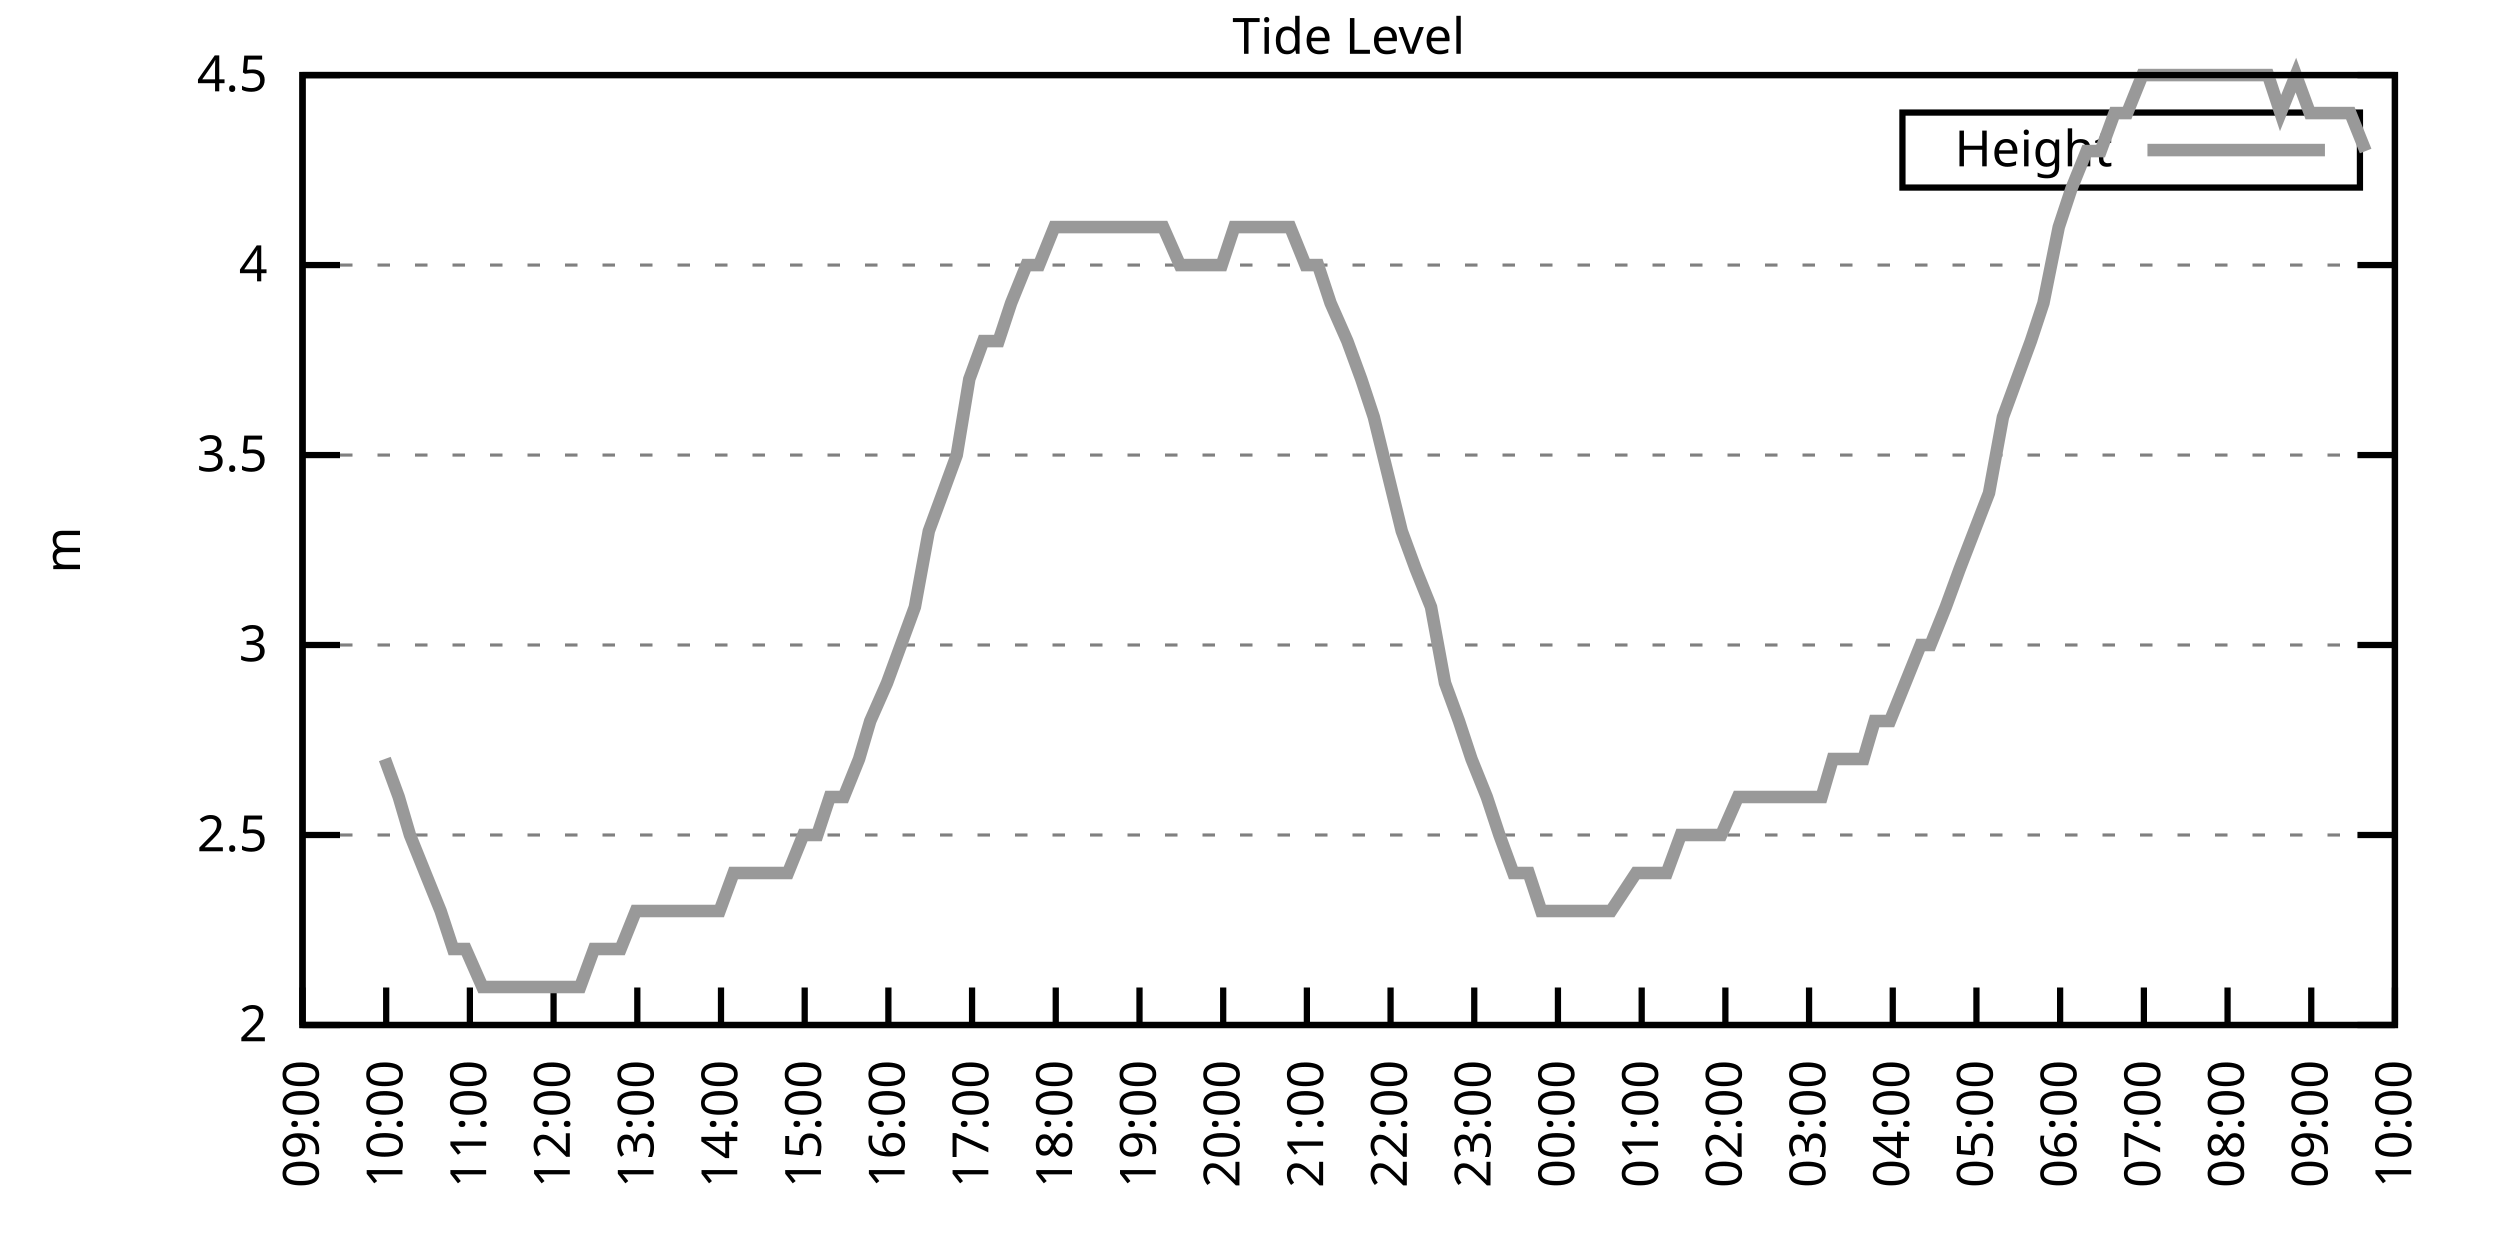
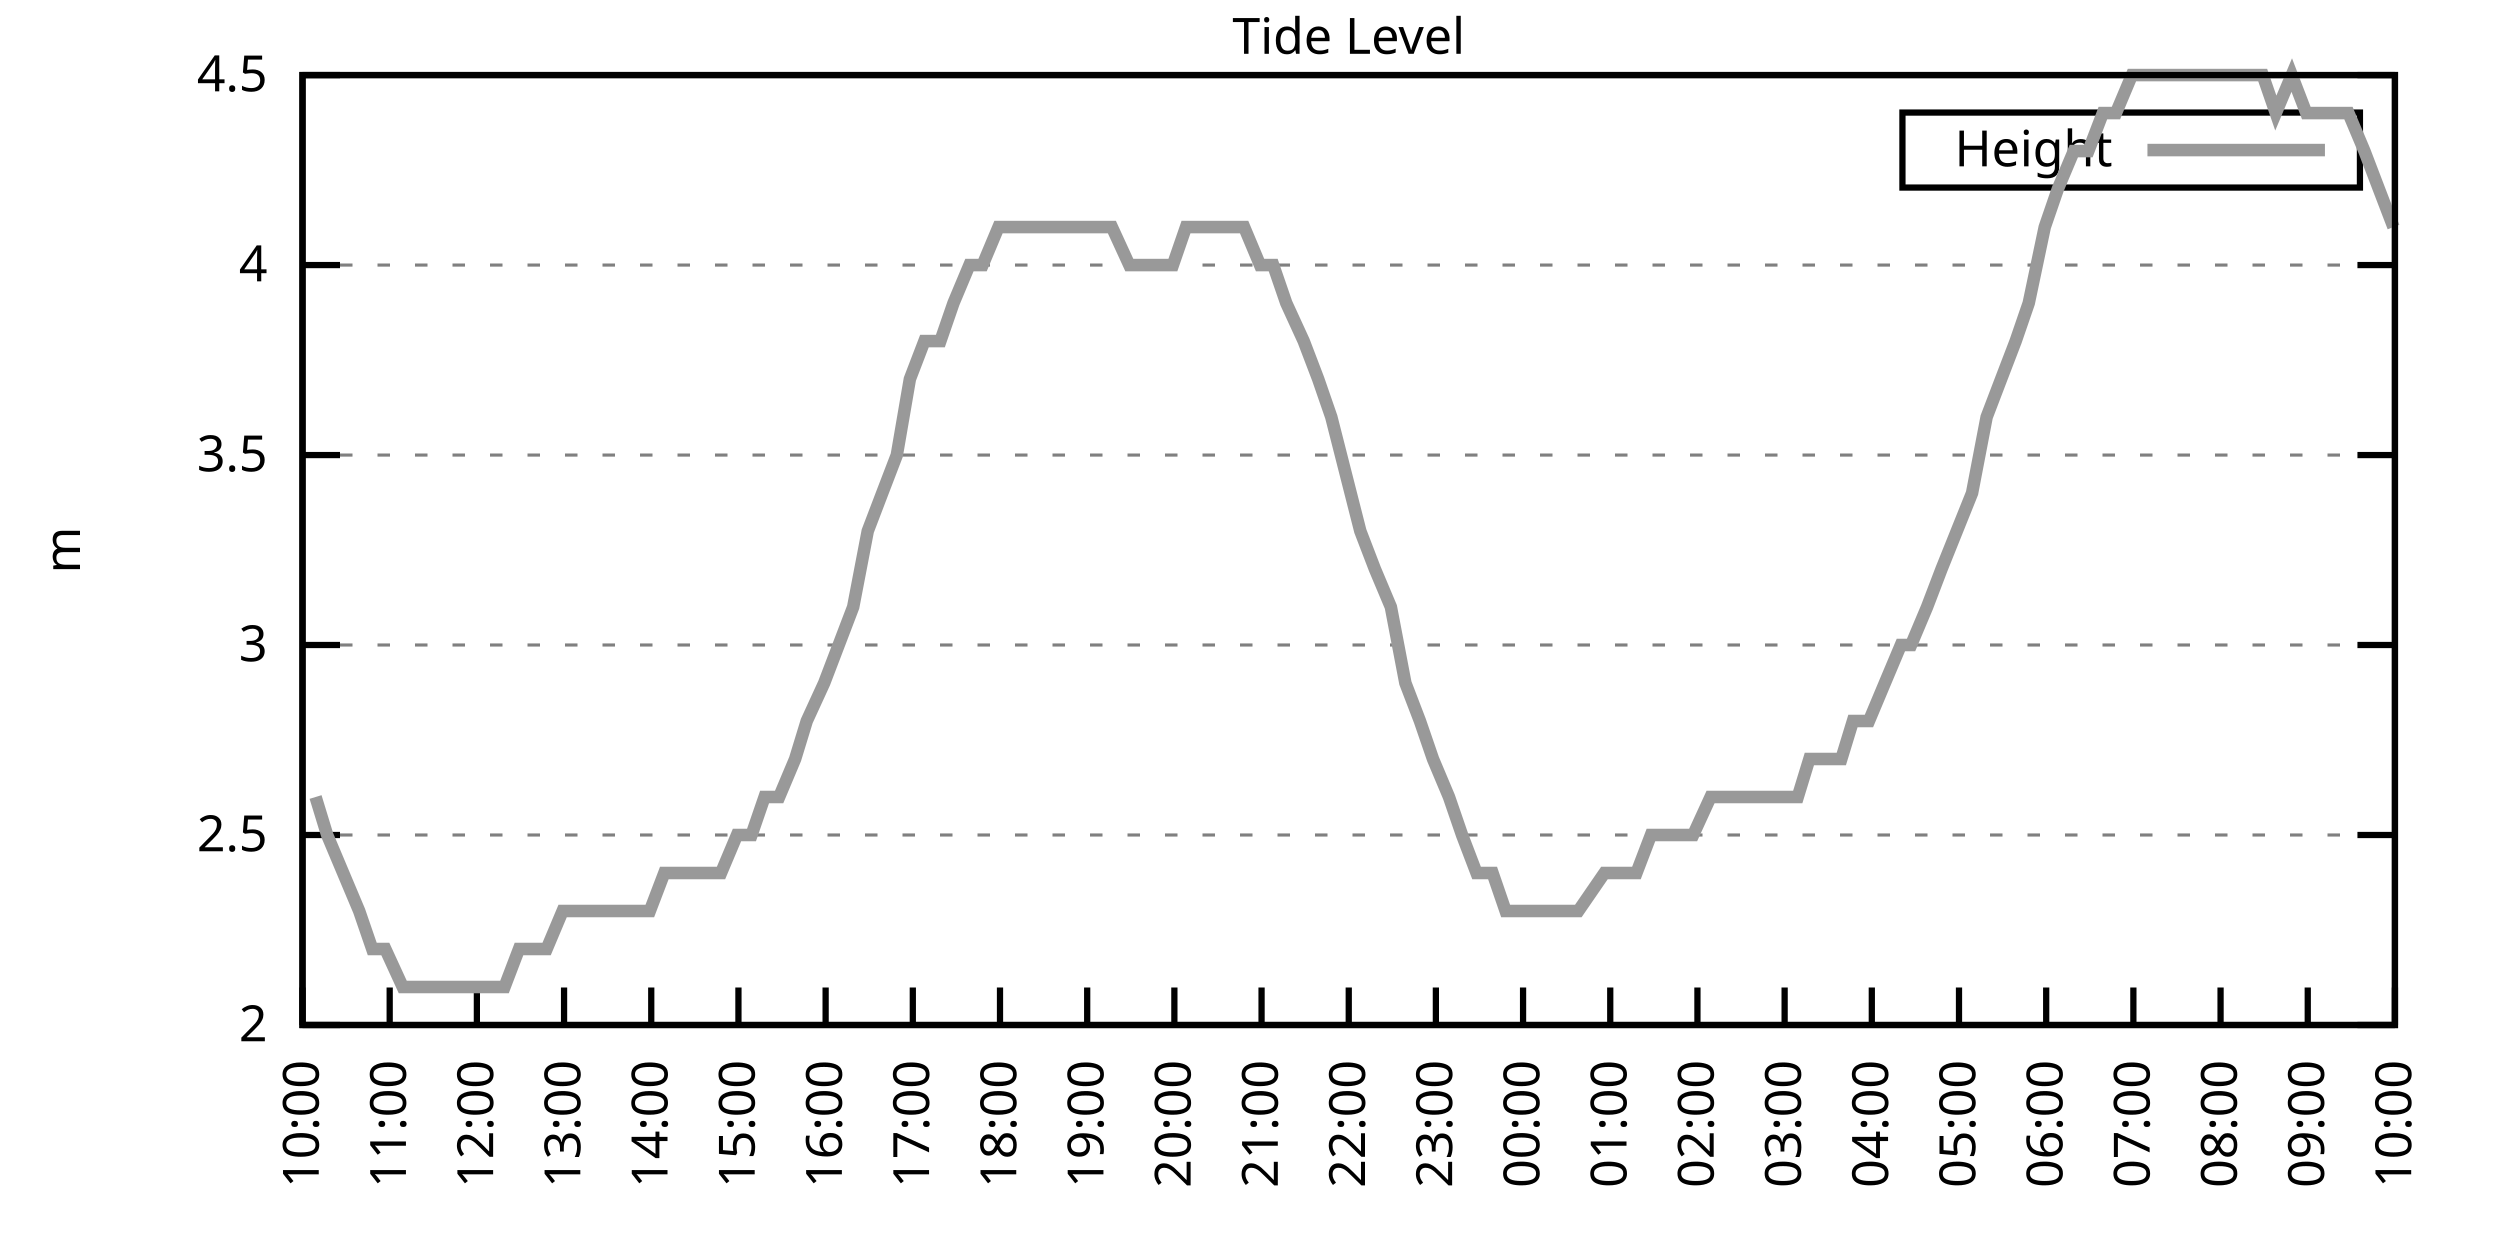
<svg xmlns="http://www.w3.org/2000/svg" xmlns:xlink="http://www.w3.org/1999/xlink" width="400" height="200" viewBox="0 0 400 200">
  <g id="gnuplot_canvas">
    <rect x="0" y="0" width="400" height="200" fill="none" />
    <defs>
      <circle id="gpDot" r="0.5" stroke-width="0.5" stroke="currentColor" />
      <path id="gpPt0" stroke-width="0.333" stroke="currentColor" d="M-1,0 h2 M0,-1 v2" />
      <path id="gpPt1" stroke-width="0.333" stroke="currentColor" d="M-1,-1 L1,1 M1,-1 L-1,1" />
      <path id="gpPt2" stroke-width="0.333" stroke="currentColor" d="M-1,0 L1,0 M0,-1 L0,1 M-1,-1 L1,1 M-1,1 L1,-1" />
      <rect id="gpPt3" stroke-width="0.333" stroke="currentColor" x="-1" y="-1" width="2" height="2" />
      <rect id="gpPt4" stroke-width="0.333" stroke="currentColor" fill="currentColor" x="-1" y="-1" width="2" height="2" />
      <circle id="gpPt5" stroke-width="0.333" stroke="currentColor" cx="0" cy="0" r="1" />
      <use xlink:href="#gpPt5" id="gpPt6" fill="currentColor" stroke="none" />
      <path id="gpPt7" stroke-width="0.333" stroke="currentColor" d="M0,-1.33 L-1.33,0.67 L1.33,0.67 z" />
      <use xlink:href="#gpPt7" id="gpPt8" fill="currentColor" stroke="none" />
      <use xlink:href="#gpPt7" id="gpPt9" stroke="currentColor" transform="rotate(180)" />
      <use xlink:href="#gpPt9" id="gpPt10" fill="currentColor" stroke="none" />
      <use xlink:href="#gpPt3" id="gpPt11" stroke="currentColor" transform="rotate(45)" />
      <use xlink:href="#gpPt11" id="gpPt12" fill="currentColor" stroke="none" />
      <path id="gpPt13" stroke-width="0.333" stroke="currentColor" d="M0,1.330 L1.265,0.411 L0.782,-1.067 L-0.782,-1.076 L-1.265,0.411 z" />
      <use xlink:href="#gpPt13" id="gpPt14" fill="currentColor" stroke="none" />
      <filter id="textbox" filterUnits="objectBoundingBox" x="0" y="0" height="1" width="1">
        <feFlood flood-color="white" flood-opacity="1" result="bgnd" />
        <feComposite in="SourceGraphic" in2="bgnd" operator="atop" />
      </filter>
      <filter id="greybox" filterUnits="objectBoundingBox" x="0" y="0" height="1" width="1">
        <feFlood flood-color="lightgrey" flood-opacity="1" result="grey" />
        <feComposite in="SourceGraphic" in2="grey" operator="atop" />
      </filter>
    </defs>
    <g fill="none" color="white" stroke="currentColor" stroke-width="1.00" stroke-linecap="butt" stroke-linejoin="miter">
</g>
    <g fill="none" color="black" stroke="currentColor" stroke-width="1.00" stroke-linecap="butt" stroke-linejoin="miter">
      <g stroke="none" shape-rendering="crispEdges">
        <polygon fill="rgb(255, 255, 255)" points="48.40,164.00 383.18,164.00 383.18,12.02 48.40,12.02 " />
      </g>
    </g>
    <g fill="none" color="black" stroke="currentColor" stroke-width="1.00" stroke-linecap="butt" stroke-linejoin="miter">
</g>
    <g fill="none" color="black" stroke="black" stroke-width="0.50" stroke-linecap="butt" stroke-linejoin="miter">
</g>
    <g fill="none" color="gray" stroke="currentColor" stroke-width="0.50" stroke-linecap="butt" stroke-linejoin="miter">
      <path stroke="gray" stroke-dasharray="2,4" class="gridline" d="M48.40,164.00 L383.19,164.00  " />
    </g>
    <g fill="none" color="gray" stroke="gray" stroke-width="1.00" stroke-linecap="butt" stroke-linejoin="miter">
</g>
    <g fill="none" color="black" stroke="currentColor" stroke-width="1.00" stroke-linecap="butt" stroke-linejoin="miter">
      <path stroke="black" d="M48.40,164.00 L54.40,164.00 M383.19,164.00 L377.19,164.00  " />
      <g transform="translate(42.80,166.60)" stroke="none" fill="black" font-family="Sans" font-size="8.00" text-anchor="end">
        <text>
          <tspan font-family="Sans"> 2</tspan>
        </text>
      </g>
    </g>
    <g fill="none" color="black" stroke="currentColor" stroke-width="1.00" stroke-linecap="butt" stroke-linejoin="miter">
</g>
    <g fill="none" color="black" stroke="black" stroke-width="0.50" stroke-linecap="butt" stroke-linejoin="miter">
</g>
    <g fill="none" color="gray" stroke="currentColor" stroke-width="0.50" stroke-linecap="butt" stroke-linejoin="miter">
      <path stroke="gray" stroke-dasharray="2,4" class="gridline" d="M48.40,133.60 L383.19,133.60  " />
    </g>
    <g fill="none" color="gray" stroke="gray" stroke-width="1.00" stroke-linecap="butt" stroke-linejoin="miter">
</g>
    <g fill="none" color="black" stroke="currentColor" stroke-width="1.00" stroke-linecap="butt" stroke-linejoin="miter">
      <path stroke="black" d="M48.40,133.60 L54.40,133.60 M383.19,133.60 L377.19,133.60  " />
      <g transform="translate(42.80,136.20)" stroke="none" fill="black" font-family="Sans" font-size="8.00" text-anchor="end">
        <text>
          <tspan font-family="Sans"> 2.5</tspan>
        </text>
      </g>
    </g>
    <g fill="none" color="black" stroke="currentColor" stroke-width="1.00" stroke-linecap="butt" stroke-linejoin="miter">
</g>
    <g fill="none" color="black" stroke="black" stroke-width="0.50" stroke-linecap="butt" stroke-linejoin="miter">
</g>
    <g fill="none" color="gray" stroke="currentColor" stroke-width="0.50" stroke-linecap="butt" stroke-linejoin="miter">
      <path stroke="gray" stroke-dasharray="2,4" class="gridline" d="M48.40,103.20 L383.19,103.20  " />
    </g>
    <g fill="none" color="gray" stroke="gray" stroke-width="1.00" stroke-linecap="butt" stroke-linejoin="miter">
</g>
    <g fill="none" color="black" stroke="currentColor" stroke-width="1.00" stroke-linecap="butt" stroke-linejoin="miter">
      <path stroke="black" d="M48.40,103.20 L54.40,103.20 M383.19,103.20 L377.19,103.20  " />
      <g transform="translate(42.80,105.80)" stroke="none" fill="black" font-family="Sans" font-size="8.00" text-anchor="end">
        <text>
          <tspan font-family="Sans"> 3</tspan>
        </text>
      </g>
    </g>
    <g fill="none" color="black" stroke="currentColor" stroke-width="1.00" stroke-linecap="butt" stroke-linejoin="miter">
</g>
    <g fill="none" color="black" stroke="black" stroke-width="0.50" stroke-linecap="butt" stroke-linejoin="miter">
</g>
    <g fill="none" color="gray" stroke="currentColor" stroke-width="0.50" stroke-linecap="butt" stroke-linejoin="miter">
      <path stroke="gray" stroke-dasharray="2,4" class="gridline" d="M48.40,72.81 L383.19,72.81  " />
    </g>
    <g fill="none" color="gray" stroke="gray" stroke-width="1.00" stroke-linecap="butt" stroke-linejoin="miter">
</g>
    <g fill="none" color="black" stroke="currentColor" stroke-width="1.00" stroke-linecap="butt" stroke-linejoin="miter">
      <path stroke="black" d="M48.40,72.81 L54.40,72.81 M383.19,72.81 L377.19,72.81  " />
      <g transform="translate(42.80,75.41)" stroke="none" fill="black" font-family="Sans" font-size="8.00" text-anchor="end">
        <text>
          <tspan font-family="Sans"> 3.5</tspan>
        </text>
      </g>
    </g>
    <g fill="none" color="black" stroke="currentColor" stroke-width="1.00" stroke-linecap="butt" stroke-linejoin="miter">
</g>
    <g fill="none" color="black" stroke="black" stroke-width="0.50" stroke-linecap="butt" stroke-linejoin="miter">
</g>
    <g fill="none" color="gray" stroke="currentColor" stroke-width="0.50" stroke-linecap="butt" stroke-linejoin="miter">
      <path stroke="gray" stroke-dasharray="2,4" class="gridline" d="M48.40,42.41 L383.19,42.41  " />
    </g>
    <g fill="none" color="gray" stroke="gray" stroke-width="1.00" stroke-linecap="butt" stroke-linejoin="miter">
</g>
    <g fill="none" color="black" stroke="currentColor" stroke-width="1.00" stroke-linecap="butt" stroke-linejoin="miter">
      <path stroke="black" d="M48.40,42.41 L54.40,42.41 M383.19,42.41 L377.19,42.41  " />
      <g transform="translate(42.80,45.01)" stroke="none" fill="black" font-family="Sans" font-size="8.00" text-anchor="end">
        <text>
          <tspan font-family="Sans"> 4</tspan>
        </text>
      </g>
    </g>
    <g fill="none" color="black" stroke="currentColor" stroke-width="1.00" stroke-linecap="butt" stroke-linejoin="miter">
</g>
    <g fill="none" color="black" stroke="black" stroke-width="0.50" stroke-linecap="butt" stroke-linejoin="miter">
</g>
    <g fill="none" color="gray" stroke="currentColor" stroke-width="0.50" stroke-linecap="butt" stroke-linejoin="miter">
      <path stroke="gray" stroke-dasharray="2,4" class="gridline" d="M48.40,12.01 L383.19,12.01  " />
    </g>
    <g fill="none" color="gray" stroke="gray" stroke-width="1.00" stroke-linecap="butt" stroke-linejoin="miter">
</g>
    <g fill="none" color="black" stroke="currentColor" stroke-width="1.00" stroke-linecap="butt" stroke-linejoin="miter">
      <path stroke="black" d="M48.40,12.01 L54.40,12.01 M383.19,12.01 L377.19,12.01  " />
      <g transform="translate(42.80,14.61)" stroke="none" fill="black" font-family="Sans" font-size="8.00" text-anchor="end">
        <text>
          <tspan font-family="Sans"> 4.5</tspan>
        </text>
      </g>
    </g>
    <g fill="none" color="black" stroke="currentColor" stroke-width="1.00" stroke-linecap="butt" stroke-linejoin="miter">
      <path stroke="black" d="M48.40,164.00 L48.40,158.00  " />
      <g transform="translate(51.00,169.60) rotate(270.00)" stroke="none" fill="black" font-family="Sans" font-size="8.00" text-anchor="end">
        <text>
-           <tspan font-family="Sans">09:00</tspan>
-         </text>
-       </g>
-     </g>
-     <g fill="none" color="black" stroke="currentColor" stroke-width="1.00" stroke-linecap="butt" stroke-linejoin="miter">
-       <path stroke="black" d="M61.79,164.00 L61.79,158.00  " />
-       <g transform="translate(64.39,169.60) rotate(270.00)" stroke="none" fill="black" font-family="Sans" font-size="8.00" text-anchor="end">
-         <text>
          <tspan font-family="Sans">10:00</tspan>
        </text>
      </g>
    </g>
    <g fill="none" color="black" stroke="currentColor" stroke-width="1.00" stroke-linecap="butt" stroke-linejoin="miter">
-       <path stroke="black" d="M75.18,164.00 L75.18,158.00  " />
-       <g transform="translate(77.78,169.60) rotate(270.00)" stroke="none" fill="black" font-family="Sans" font-size="8.00" text-anchor="end">
+       <path stroke="black" d="M62.35,164.00 L62.35,158.00  " />
+       <g transform="translate(64.95,169.60) rotate(270.00)" stroke="none" fill="black" font-family="Sans" font-size="8.00" text-anchor="end">
        <text>
          <tspan font-family="Sans">11:00</tspan>
        </text>
      </g>
    </g>
    <g fill="none" color="black" stroke="currentColor" stroke-width="1.00" stroke-linecap="butt" stroke-linejoin="miter">
-       <path stroke="black" d="M88.57,164.00 L88.57,158.00  " />
-       <g transform="translate(91.17,169.60) rotate(270.00)" stroke="none" fill="black" font-family="Sans" font-size="8.00" text-anchor="end">
+       <path stroke="black" d="M76.30,164.00 L76.30,158.00  " />
+       <g transform="translate(78.90,169.60) rotate(270.00)" stroke="none" fill="black" font-family="Sans" font-size="8.00" text-anchor="end">
        <text>
          <tspan font-family="Sans">12:00</tspan>
        </text>
      </g>
    </g>
    <g fill="none" color="black" stroke="currentColor" stroke-width="1.00" stroke-linecap="butt" stroke-linejoin="miter">
-       <path stroke="black" d="M101.97,164.00 L101.97,158.00  " />
-       <g transform="translate(104.57,169.60) rotate(270.00)" stroke="none" fill="black" font-family="Sans" font-size="8.00" text-anchor="end">
+       <path stroke="black" d="M90.25,164.00 L90.25,158.00  " />
+       <g transform="translate(92.85,169.60) rotate(270.00)" stroke="none" fill="black" font-family="Sans" font-size="8.00" text-anchor="end">
        <text>
          <tspan font-family="Sans">13:00</tspan>
        </text>
      </g>
    </g>
    <g fill="none" color="black" stroke="currentColor" stroke-width="1.00" stroke-linecap="butt" stroke-linejoin="miter">
-       <path stroke="black" d="M115.36,164.00 L115.36,158.00  " />
-       <g transform="translate(117.96,169.60) rotate(270.00)" stroke="none" fill="black" font-family="Sans" font-size="8.00" text-anchor="end">
+       <path stroke="black" d="M104.20,164.00 L104.20,158.00  " />
+       <g transform="translate(106.80,169.60) rotate(270.00)" stroke="none" fill="black" font-family="Sans" font-size="8.00" text-anchor="end">
        <text>
          <tspan font-family="Sans">14:00</tspan>
        </text>
      </g>
    </g>
    <g fill="none" color="black" stroke="currentColor" stroke-width="1.00" stroke-linecap="butt" stroke-linejoin="miter">
-       <path stroke="black" d="M128.75,164.00 L128.75,158.00  " />
-       <g transform="translate(131.35,169.60) rotate(270.00)" stroke="none" fill="black" font-family="Sans" font-size="8.00" text-anchor="end">
+       <path stroke="black" d="M118.15,164.00 L118.15,158.00  " />
+       <g transform="translate(120.75,169.60) rotate(270.00)" stroke="none" fill="black" font-family="Sans" font-size="8.00" text-anchor="end">
        <text>
          <tspan font-family="Sans">15:00</tspan>
        </text>
      </g>
    </g>
    <g fill="none" color="black" stroke="currentColor" stroke-width="1.00" stroke-linecap="butt" stroke-linejoin="miter">
-       <path stroke="black" d="M142.14,164.00 L142.14,158.00  " />
-       <g transform="translate(144.74,169.60) rotate(270.00)" stroke="none" fill="black" font-family="Sans" font-size="8.00" text-anchor="end">
+       <path stroke="black" d="M132.10,164.00 L132.10,158.00  " />
+       <g transform="translate(134.70,169.60) rotate(270.00)" stroke="none" fill="black" font-family="Sans" font-size="8.00" text-anchor="end">
        <text>
          <tspan font-family="Sans">16:00</tspan>
        </text>
      </g>
    </g>
    <g fill="none" color="black" stroke="currentColor" stroke-width="1.00" stroke-linecap="butt" stroke-linejoin="miter">
-       <path stroke="black" d="M155.53,164.00 L155.53,158.00  " />
-       <g transform="translate(158.13,169.60) rotate(270.00)" stroke="none" fill="black" font-family="Sans" font-size="8.00" text-anchor="end">
+       <path stroke="black" d="M146.05,164.00 L146.05,158.00  " />
+       <g transform="translate(148.65,169.60) rotate(270.00)" stroke="none" fill="black" font-family="Sans" font-size="8.00" text-anchor="end">
        <text>
          <tspan font-family="Sans">17:00</tspan>
        </text>
      </g>
    </g>
    <g fill="none" color="black" stroke="currentColor" stroke-width="1.00" stroke-linecap="butt" stroke-linejoin="miter">
-       <path stroke="black" d="M168.92,164.00 L168.92,158.00  " />
-       <g transform="translate(171.52,169.60) rotate(270.00)" stroke="none" fill="black" font-family="Sans" font-size="8.00" text-anchor="end">
+       <path stroke="black" d="M160.00,164.00 L160.00,158.00  " />
+       <g transform="translate(162.60,169.60) rotate(270.00)" stroke="none" fill="black" font-family="Sans" font-size="8.00" text-anchor="end">
        <text>
          <tspan font-family="Sans">18:00</tspan>
        </text>
      </g>
    </g>
    <g fill="none" color="black" stroke="currentColor" stroke-width="1.00" stroke-linecap="butt" stroke-linejoin="miter">
-       <path stroke="black" d="M182.32,164.00 L182.32,158.00  " />
-       <g transform="translate(184.92,169.60) rotate(270.00)" stroke="none" fill="black" font-family="Sans" font-size="8.00" text-anchor="end">
+       <path stroke="black" d="M173.95,164.00 L173.95,158.00  " />
+       <g transform="translate(176.55,169.60) rotate(270.00)" stroke="none" fill="black" font-family="Sans" font-size="8.00" text-anchor="end">
        <text>
          <tspan font-family="Sans">19:00</tspan>
        </text>
      </g>
    </g>
    <g fill="none" color="black" stroke="currentColor" stroke-width="1.00" stroke-linecap="butt" stroke-linejoin="miter">
-       <path stroke="black" d="M195.71,164.00 L195.71,158.00  " />
-       <g transform="translate(198.31,169.60) rotate(270.00)" stroke="none" fill="black" font-family="Sans" font-size="8.00" text-anchor="end">
+       <path stroke="black" d="M187.90,164.00 L187.90,158.00  " />
+       <g transform="translate(190.50,169.60) rotate(270.00)" stroke="none" fill="black" font-family="Sans" font-size="8.00" text-anchor="end">
        <text>
          <tspan font-family="Sans">20:00</tspan>
        </text>
      </g>
    </g>
    <g fill="none" color="black" stroke="currentColor" stroke-width="1.00" stroke-linecap="butt" stroke-linejoin="miter">
-       <path stroke="black" d="M209.10,164.00 L209.10,158.00  " />
-       <g transform="translate(211.70,169.60) rotate(270.00)" stroke="none" fill="black" font-family="Sans" font-size="8.00" text-anchor="end">
+       <path stroke="black" d="M201.85,164.00 L201.85,158.00  " />
+       <g transform="translate(204.45,169.60) rotate(270.00)" stroke="none" fill="black" font-family="Sans" font-size="8.00" text-anchor="end">
        <text>
          <tspan font-family="Sans">21:00</tspan>
        </text>
      </g>
    </g>
    <g fill="none" color="black" stroke="currentColor" stroke-width="1.00" stroke-linecap="butt" stroke-linejoin="miter">
-       <path stroke="black" d="M222.49,164.00 L222.49,158.00  " />
-       <g transform="translate(225.09,169.60) rotate(270.00)" stroke="none" fill="black" font-family="Sans" font-size="8.00" text-anchor="end">
+       <path stroke="black" d="M215.80,164.00 L215.80,158.00  " />
+       <g transform="translate(218.40,169.60) rotate(270.00)" stroke="none" fill="black" font-family="Sans" font-size="8.00" text-anchor="end">
        <text>
          <tspan font-family="Sans">22:00</tspan>
        </text>
      </g>
    </g>
    <g fill="none" color="black" stroke="currentColor" stroke-width="1.00" stroke-linecap="butt" stroke-linejoin="miter">
-       <path stroke="black" d="M235.88,164.00 L235.88,158.00  " />
-       <g transform="translate(238.48,169.60) rotate(270.00)" stroke="none" fill="black" font-family="Sans" font-size="8.00" text-anchor="end">
+       <path stroke="black" d="M229.74,164.00 L229.74,158.00  " />
+       <g transform="translate(232.34,169.60) rotate(270.00)" stroke="none" fill="black" font-family="Sans" font-size="8.00" text-anchor="end">
        <text>
          <tspan font-family="Sans">23:00</tspan>
        </text>
      </g>
    </g>
    <g fill="none" color="black" stroke="currentColor" stroke-width="1.00" stroke-linecap="butt" stroke-linejoin="miter">
-       <path stroke="black" d="M249.27,164.00 L249.27,158.00  " />
-       <g transform="translate(251.87,169.60) rotate(270.00)" stroke="none" fill="black" font-family="Sans" font-size="8.00" text-anchor="end">
+       <path stroke="black" d="M243.69,164.00 L243.69,158.00  " />
+       <g transform="translate(246.29,169.60) rotate(270.00)" stroke="none" fill="black" font-family="Sans" font-size="8.00" text-anchor="end">
        <text>
          <tspan font-family="Sans">00:00</tspan>
        </text>
      </g>
    </g>
    <g fill="none" color="black" stroke="currentColor" stroke-width="1.00" stroke-linecap="butt" stroke-linejoin="miter">
-       <path stroke="black" d="M262.67,164.00 L262.67,158.00  " />
-       <g transform="translate(265.27,169.60) rotate(270.00)" stroke="none" fill="black" font-family="Sans" font-size="8.00" text-anchor="end">
+       <path stroke="black" d="M257.64,164.00 L257.64,158.00  " />
+       <g transform="translate(260.24,169.60) rotate(270.00)" stroke="none" fill="black" font-family="Sans" font-size="8.00" text-anchor="end">
        <text>
          <tspan font-family="Sans">01:00</tspan>
        </text>
      </g>
    </g>
    <g fill="none" color="black" stroke="currentColor" stroke-width="1.00" stroke-linecap="butt" stroke-linejoin="miter">
-       <path stroke="black" d="M276.06,164.00 L276.06,158.00  " />
-       <g transform="translate(278.66,169.60) rotate(270.00)" stroke="none" fill="black" font-family="Sans" font-size="8.00" text-anchor="end">
+       <path stroke="black" d="M271.59,164.00 L271.59,158.00  " />
+       <g transform="translate(274.19,169.60) rotate(270.00)" stroke="none" fill="black" font-family="Sans" font-size="8.00" text-anchor="end">
        <text>
          <tspan font-family="Sans">02:00</tspan>
        </text>
      </g>
    </g>
    <g fill="none" color="black" stroke="currentColor" stroke-width="1.00" stroke-linecap="butt" stroke-linejoin="miter">
-       <path stroke="black" d="M289.45,164.00 L289.45,158.00  " />
-       <g transform="translate(292.05,169.60) rotate(270.00)" stroke="none" fill="black" font-family="Sans" font-size="8.00" text-anchor="end">
+       <path stroke="black" d="M285.54,164.00 L285.54,158.00  " />
+       <g transform="translate(288.14,169.60) rotate(270.00)" stroke="none" fill="black" font-family="Sans" font-size="8.00" text-anchor="end">
        <text>
          <tspan font-family="Sans">03:00</tspan>
        </text>
      </g>
    </g>
    <g fill="none" color="black" stroke="currentColor" stroke-width="1.00" stroke-linecap="butt" stroke-linejoin="miter">
-       <path stroke="black" d="M302.84,164.00 L302.84,158.00  " />
-       <g transform="translate(305.44,169.60) rotate(270.00)" stroke="none" fill="black" font-family="Sans" font-size="8.00" text-anchor="end">
+       <path stroke="black" d="M299.49,164.00 L299.49,158.00  " />
+       <g transform="translate(302.09,169.60) rotate(270.00)" stroke="none" fill="black" font-family="Sans" font-size="8.00" text-anchor="end">
        <text>
          <tspan font-family="Sans">04:00</tspan>
        </text>
      </g>
    </g>
    <g fill="none" color="black" stroke="currentColor" stroke-width="1.00" stroke-linecap="butt" stroke-linejoin="miter">
-       <path stroke="black" d="M316.23,164.00 L316.23,158.00  " />
-       <g transform="translate(318.83,169.60) rotate(270.00)" stroke="none" fill="black" font-family="Sans" font-size="8.00" text-anchor="end">
+       <path stroke="black" d="M313.44,164.00 L313.44,158.00  " />
+       <g transform="translate(316.04,169.60) rotate(270.00)" stroke="none" fill="black" font-family="Sans" font-size="8.00" text-anchor="end">
        <text>
          <tspan font-family="Sans">05:00</tspan>
        </text>
      </g>
    </g>
    <g fill="none" color="black" stroke="currentColor" stroke-width="1.00" stroke-linecap="butt" stroke-linejoin="miter">
-       <path stroke="black" d="M329.62,164.00 L329.62,158.00  " />
-       <g transform="translate(332.22,169.60) rotate(270.00)" stroke="none" fill="black" font-family="Sans" font-size="8.00" text-anchor="end">
+       <path stroke="black" d="M327.39,164.00 L327.39,158.00  " />
+       <g transform="translate(329.99,169.60) rotate(270.00)" stroke="none" fill="black" font-family="Sans" font-size="8.00" text-anchor="end">
        <text>
          <tspan font-family="Sans">06:00</tspan>
        </text>
      </g>
    </g>
    <g fill="none" color="black" stroke="currentColor" stroke-width="1.00" stroke-linecap="butt" stroke-linejoin="miter">
-       <path stroke="black" d="M343.02,164.00 L343.02,158.00  " />
-       <g transform="translate(345.62,169.60) rotate(270.00)" stroke="none" fill="black" font-family="Sans" font-size="8.00" text-anchor="end">
+       <path stroke="black" d="M341.34,164.00 L341.34,158.00  " />
+       <g transform="translate(343.94,169.60) rotate(270.00)" stroke="none" fill="black" font-family="Sans" font-size="8.00" text-anchor="end">
        <text>
          <tspan font-family="Sans">07:00</tspan>
        </text>
      </g>
    </g>
    <g fill="none" color="black" stroke="currentColor" stroke-width="1.00" stroke-linecap="butt" stroke-linejoin="miter">
-       <path stroke="black" d="M356.41,164.00 L356.41,158.00  " />
-       <g transform="translate(359.01,169.60) rotate(270.00)" stroke="none" fill="black" font-family="Sans" font-size="8.00" text-anchor="end">
+       <path stroke="black" d="M355.29,164.00 L355.29,158.00  " />
+       <g transform="translate(357.89,169.60) rotate(270.00)" stroke="none" fill="black" font-family="Sans" font-size="8.00" text-anchor="end">
        <text>
          <tspan font-family="Sans">08:00</tspan>
        </text>
      </g>
    </g>
    <g fill="none" color="black" stroke="currentColor" stroke-width="1.00" stroke-linecap="butt" stroke-linejoin="miter">
-       <path stroke="black" d="M369.80,164.00 L369.80,158.00  " />
-       <g transform="translate(372.40,169.60) rotate(270.00)" stroke="none" fill="black" font-family="Sans" font-size="8.00" text-anchor="end">
+       <path stroke="black" d="M369.24,164.00 L369.24,158.00  " />
+       <g transform="translate(371.84,169.60) rotate(270.00)" stroke="none" fill="black" font-family="Sans" font-size="8.00" text-anchor="end">
        <text>
          <tspan font-family="Sans">09:00</tspan>
        </text>
      </g>
    </g>
    <g fill="none" color="black" stroke="currentColor" stroke-width="1.00" stroke-linecap="butt" stroke-linejoin="miter">
      <path stroke="black" d="M383.19,164.00 L383.19,158.00  " />
      <g transform="translate(385.79,169.60) rotate(270.00)" stroke="none" fill="black" font-family="Sans" font-size="8.00" text-anchor="end">
        <text>
          <tspan font-family="Sans">10:00</tspan>
        </text>
      </g>
    </g>
    <g fill="none" color="black" stroke="currentColor" stroke-width="1.00" stroke-linecap="butt" stroke-linejoin="miter">
</g>
    <g fill="none" color="black" stroke="currentColor" stroke-width="1.00" stroke-linecap="butt" stroke-linejoin="miter">
      <path stroke="black" d="M48.40,12.01 L48.40,164.00 L383.19,164.00 L383.19,12.01 L48.40,12.01 Z  " />
    </g>
    <g fill="none" color="black" stroke="currentColor" stroke-width="1.00" stroke-linecap="butt" stroke-linejoin="miter">
</g>
    <g fill="none" color="black" stroke="currentColor" stroke-width="1.00" stroke-linecap="butt" stroke-linejoin="miter">
      <path stroke="black" d="M304.39,30.01 L304.39,18.01 L377.59,18.01 L377.59,30.01 L304.39,30.01 Z  " />
    </g>
    <g id="Tide_level_plot_1">
      <g fill="none" color="white" stroke="black" stroke-width="2.00" stroke-linecap="butt" stroke-linejoin="miter">
</g>
      <g fill="none" color="black" stroke="currentColor" stroke-width="2.00" stroke-linecap="butt" stroke-linejoin="miter">
        <g transform="translate(337.99,26.61)" stroke="none" fill="black" font-family="Sans" font-size="8.00" text-anchor="end">
          <text>
            <tspan font-family="Sans">Height</tspan>
          </text>
        </g>
      </g>
      <g fill="none" color="black" stroke="currentColor" stroke-width="2.00" stroke-linecap="butt" stroke-linejoin="miter">
-         <path stroke="rgb(153, 153, 153)" d="M343.59,24.01 L371.99,24.01 M61.57,121.44 L63.80,127.52 L65.59,133.60 L68.04,139.68 L70.50,145.76 L72.50,151.84   L74.51,151.84 L77.19,157.92 L79.42,157.92 L81.66,157.92 L83.66,157.92 L86.12,157.92 L88.13,157.92 L92.82,157.92   L95.05,151.84 L97.06,151.84 L99.29,151.84 L101.74,145.76 L103.98,145.76 L106.21,145.76 L108.22,145.76 L110.67,145.76   L112.90,145.76 L115.13,145.76 L117.37,139.68 L119.60,139.68 L121.61,139.68 L124.06,139.68 L126.07,139.68 L128.53,133.60   L130.76,133.60 L132.77,127.52 L135.00,127.52 L137.45,121.44 L139.24,115.36 L141.92,109.28 L144.15,103.20 L146.38,97.12   L148.61,84.97 L150.85,78.89 L153.08,72.81 L155.09,60.65 L157.32,54.57 L159.77,54.57 L161.78,48.49 L164.24,42.41   L166.25,42.41 L168.70,36.33 L170.93,36.33 L172.94,36.33 L175.17,36.33 L177.41,36.33 L179.86,36.33 L181.87,36.33   L183.88,36.33 L186.11,36.33 L188.79,42.41 L190.80,42.41 L193.03,42.41 L195.48,42.41 L197.49,36.33 L199.95,36.33   L202.18,36.33 L204.41,36.33 L206.42,36.33 L208.88,42.41 L210.88,42.41 L212.89,48.49 L215.57,54.57 L217.80,60.65   L219.81,66.73 L224.28,84.97 L226.51,91.04 L228.96,97.12 L231.20,109.28 L233.43,115.36 L235.44,121.44 L237.89,127.52   L239.90,133.60 L242.13,139.68 L244.59,139.68 L246.60,145.76 L249.05,145.76 L251.06,145.76 L253.29,145.76 L255.75,145.76   L257.76,145.76 L261.77,139.68 L264.23,139.68 L266.68,139.68 L268.92,133.60 L271.37,133.60 L273.60,133.60 L275.39,133.60   L278.07,127.52 L279.85,127.52 L282.53,127.52 L284.32,127.52 L286.77,127.52 L289.23,127.52 L291.46,127.52 L293.24,121.44   L295.48,121.44 L298.15,121.44 L299.94,115.36 L302.39,115.36 L304.85,109.28 L307.30,103.20 L308.87,103.20 L311.32,97.12   L313.55,91.04 L318.24,78.89 L320.47,66.73 L322.70,60.65 L324.94,54.57 L326.95,48.49 L329.40,36.33 L331.41,30.25   L333.86,24.17 L336.10,24.17 L338.33,18.09 L340.34,18.09 L342.79,12.01 L345.02,12.01 L347.03,12.01 L349.71,12.01   L351.50,12.01 L353.95,12.01 L356.18,12.01 L358.42,12.01 L360.42,12.01 L362.88,12.01 L364.89,18.09 L367.34,12.01   L369.58,18.09 L371.81,18.09 L374.04,18.09 L376.05,18.09 L378.50,24.17  " />
+         <path stroke="rgb(153, 153, 153)" d="M343.59,24.01 L371.99,24.01 M50.49,127.52 L52.35,133.60 L54.91,139.68 L57.47,145.76 L59.56,151.84 L61.65,151.84   L64.44,157.92 L66.77,157.92 L69.09,157.92 L71.18,157.92 L73.74,157.92 L75.83,157.92 L80.72,157.92 L83.04,151.84   L85.13,151.84 L87.46,151.84 L90.02,145.76 L92.34,145.76 L94.67,145.76 L96.76,145.76 L99.32,145.76 L101.64,145.76   L103.97,145.76 L106.29,139.68 L108.62,139.68 L110.71,139.68 L113.27,139.68 L115.36,139.68 L117.92,133.60 L120.24,133.60   L122.33,127.52 L124.66,127.52 L127.22,121.44 L129.08,115.36 L131.87,109.28 L134.19,103.20 L136.51,97.12 L138.84,84.97   L141.16,78.89 L143.49,72.81 L145.58,60.65 L147.91,54.57 L150.46,54.57 L152.56,48.49 L155.11,42.41 L157.21,42.41   L159.76,36.33 L162.09,36.33 L164.18,36.33 L166.51,36.33 L168.83,36.33 L171.39,36.33 L173.48,36.33 L175.57,36.33   L177.90,36.33 L180.69,42.41 L182.78,42.41 L185.11,42.41 L187.66,42.41 L189.76,36.33 L192.31,36.33 L194.64,36.33   L196.96,36.33 L199.06,36.33 L201.61,42.41 L203.71,42.41 L205.80,48.49 L208.59,54.57 L210.91,60.65 L213.01,66.73   L217.65,84.97 L219.98,91.04 L222.54,97.12 L224.86,109.28 L227.19,115.36 L229.28,121.44 L231.84,127.52 L233.93,133.60   L236.25,139.68 L238.81,139.68 L240.90,145.76 L243.46,145.76 L245.55,145.76 L247.88,145.76 L250.44,145.76 L252.53,145.76   L256.71,139.68 L259.27,139.68 L261.83,139.68 L264.15,133.60 L266.71,133.60 L269.04,133.60 L270.90,133.60 L273.69,127.52   L275.55,127.52 L278.34,127.52 L280.20,127.52 L282.75,127.52 L285.31,127.52 L287.64,127.52 L289.50,121.44 L291.82,121.44   L294.61,121.44 L296.47,115.36 L299.03,115.36 L301.58,109.28 L304.14,103.20 L305.77,103.20 L308.33,97.12 L310.65,91.04   L315.53,78.89 L317.86,66.73 L320.18,60.65 L322.51,54.57 L324.60,48.49 L327.16,36.33 L329.25,30.25 L331.81,24.17   L334.13,24.17 L336.46,18.09 L338.55,18.09 L341.11,12.01 L343.43,12.01 L345.53,12.01 L348.32,12.01 L350.18,12.01   L352.73,12.01 L355.06,12.01 L357.38,12.01 L359.48,12.01 L362.03,12.01 L364.13,18.09 L366.68,12.01 L369.01,18.09   L371.33,18.09 L373.66,18.09 L375.75,18.09 L378.31,24.17 L380.63,30.25 L382.96,36.33  " />
      </g>
    </g>
    <g fill="none" color="black" stroke="currentColor" stroke-width="2.00" stroke-linecap="butt" stroke-linejoin="miter">
</g>
    <g fill="none" color="black" stroke="black" stroke-width="1.00" stroke-linecap="butt" stroke-linejoin="miter">
</g>
    <g fill="none" color="black" stroke="currentColor" stroke-width="1.00" stroke-linecap="butt" stroke-linejoin="miter">
      <path stroke="black" d="M48.40,12.01 L48.40,164.00 L383.19,164.00 L383.19,12.01 L48.40,12.01 Z  " />
      <g transform="translate(12.80,88.01) rotate(270.00)" stroke="none" fill="black" font-family="Sans" font-size="8.00" text-anchor="middle">
        <text>
          <tspan font-family="Sans">m</tspan>
        </text>
      </g>
    </g>
    <g fill="none" color="black" stroke="currentColor" stroke-width="1.00" stroke-linecap="butt" stroke-linejoin="miter">
</g>
    <g fill="none" color="black" stroke="currentColor" stroke-width="1.00" stroke-linecap="butt" stroke-linejoin="miter">
      <g transform="translate(215.79,8.61)" stroke="none" fill="black" font-family="Sans" font-size="8.00" text-anchor="middle">
        <text>
          <tspan font-family="Sans">Tide Level</tspan>
        </text>
      </g>
    </g>
    <g fill="none" color="black" stroke="currentColor" stroke-width="1.00" stroke-linecap="butt" stroke-linejoin="miter">
</g>
  </g>
</svg>
